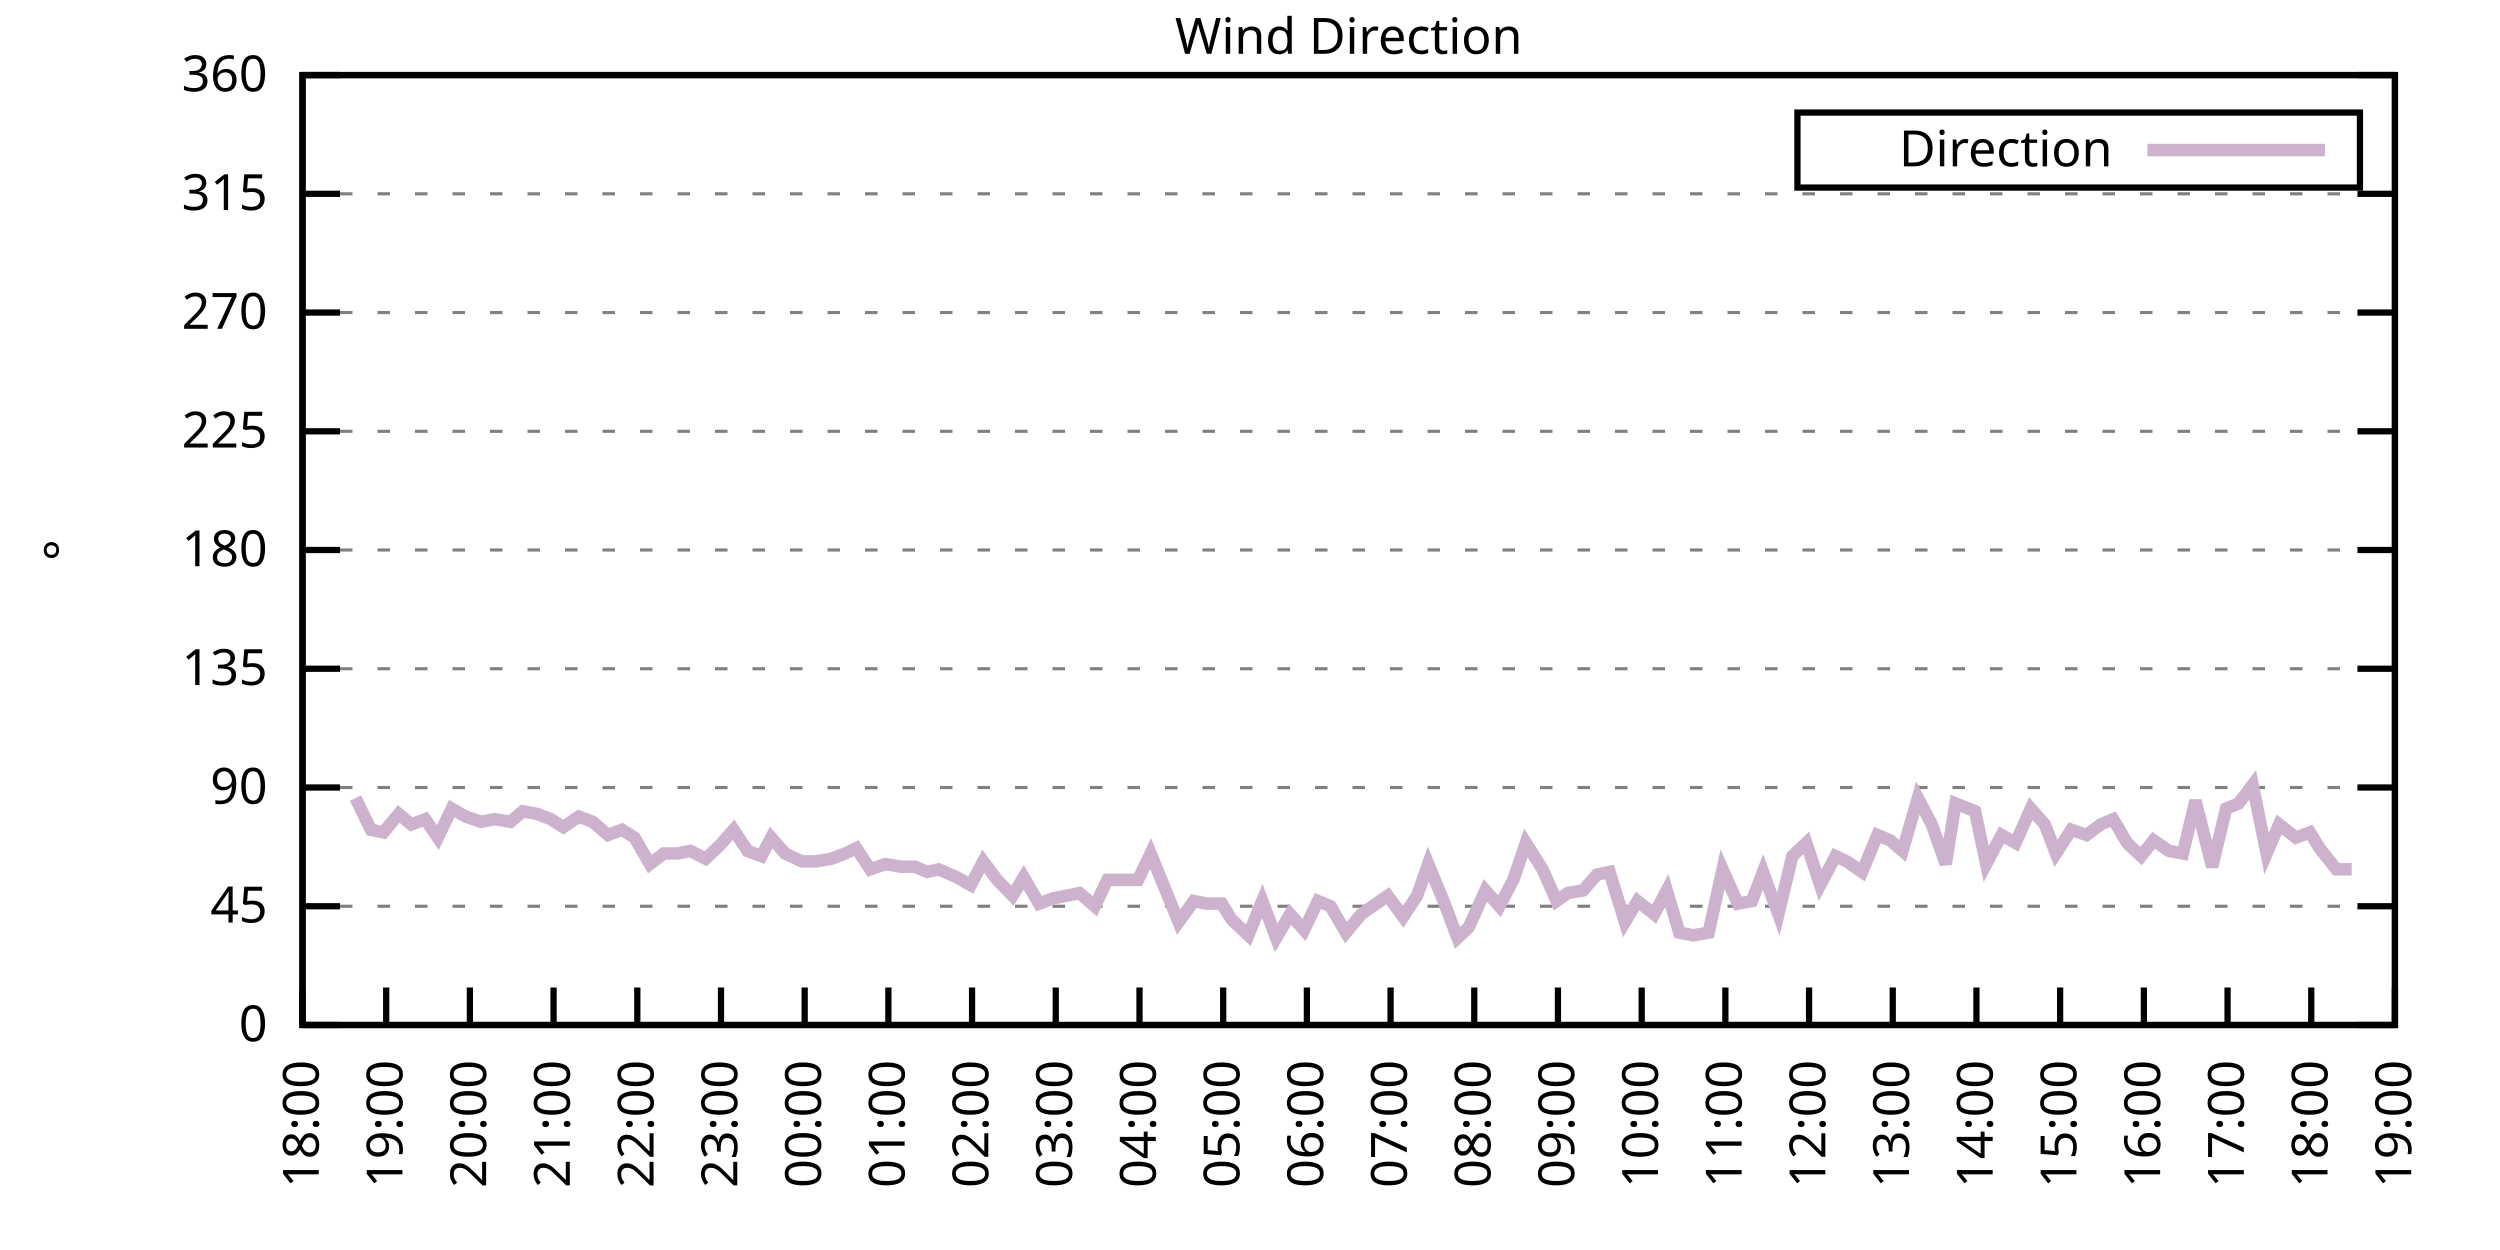
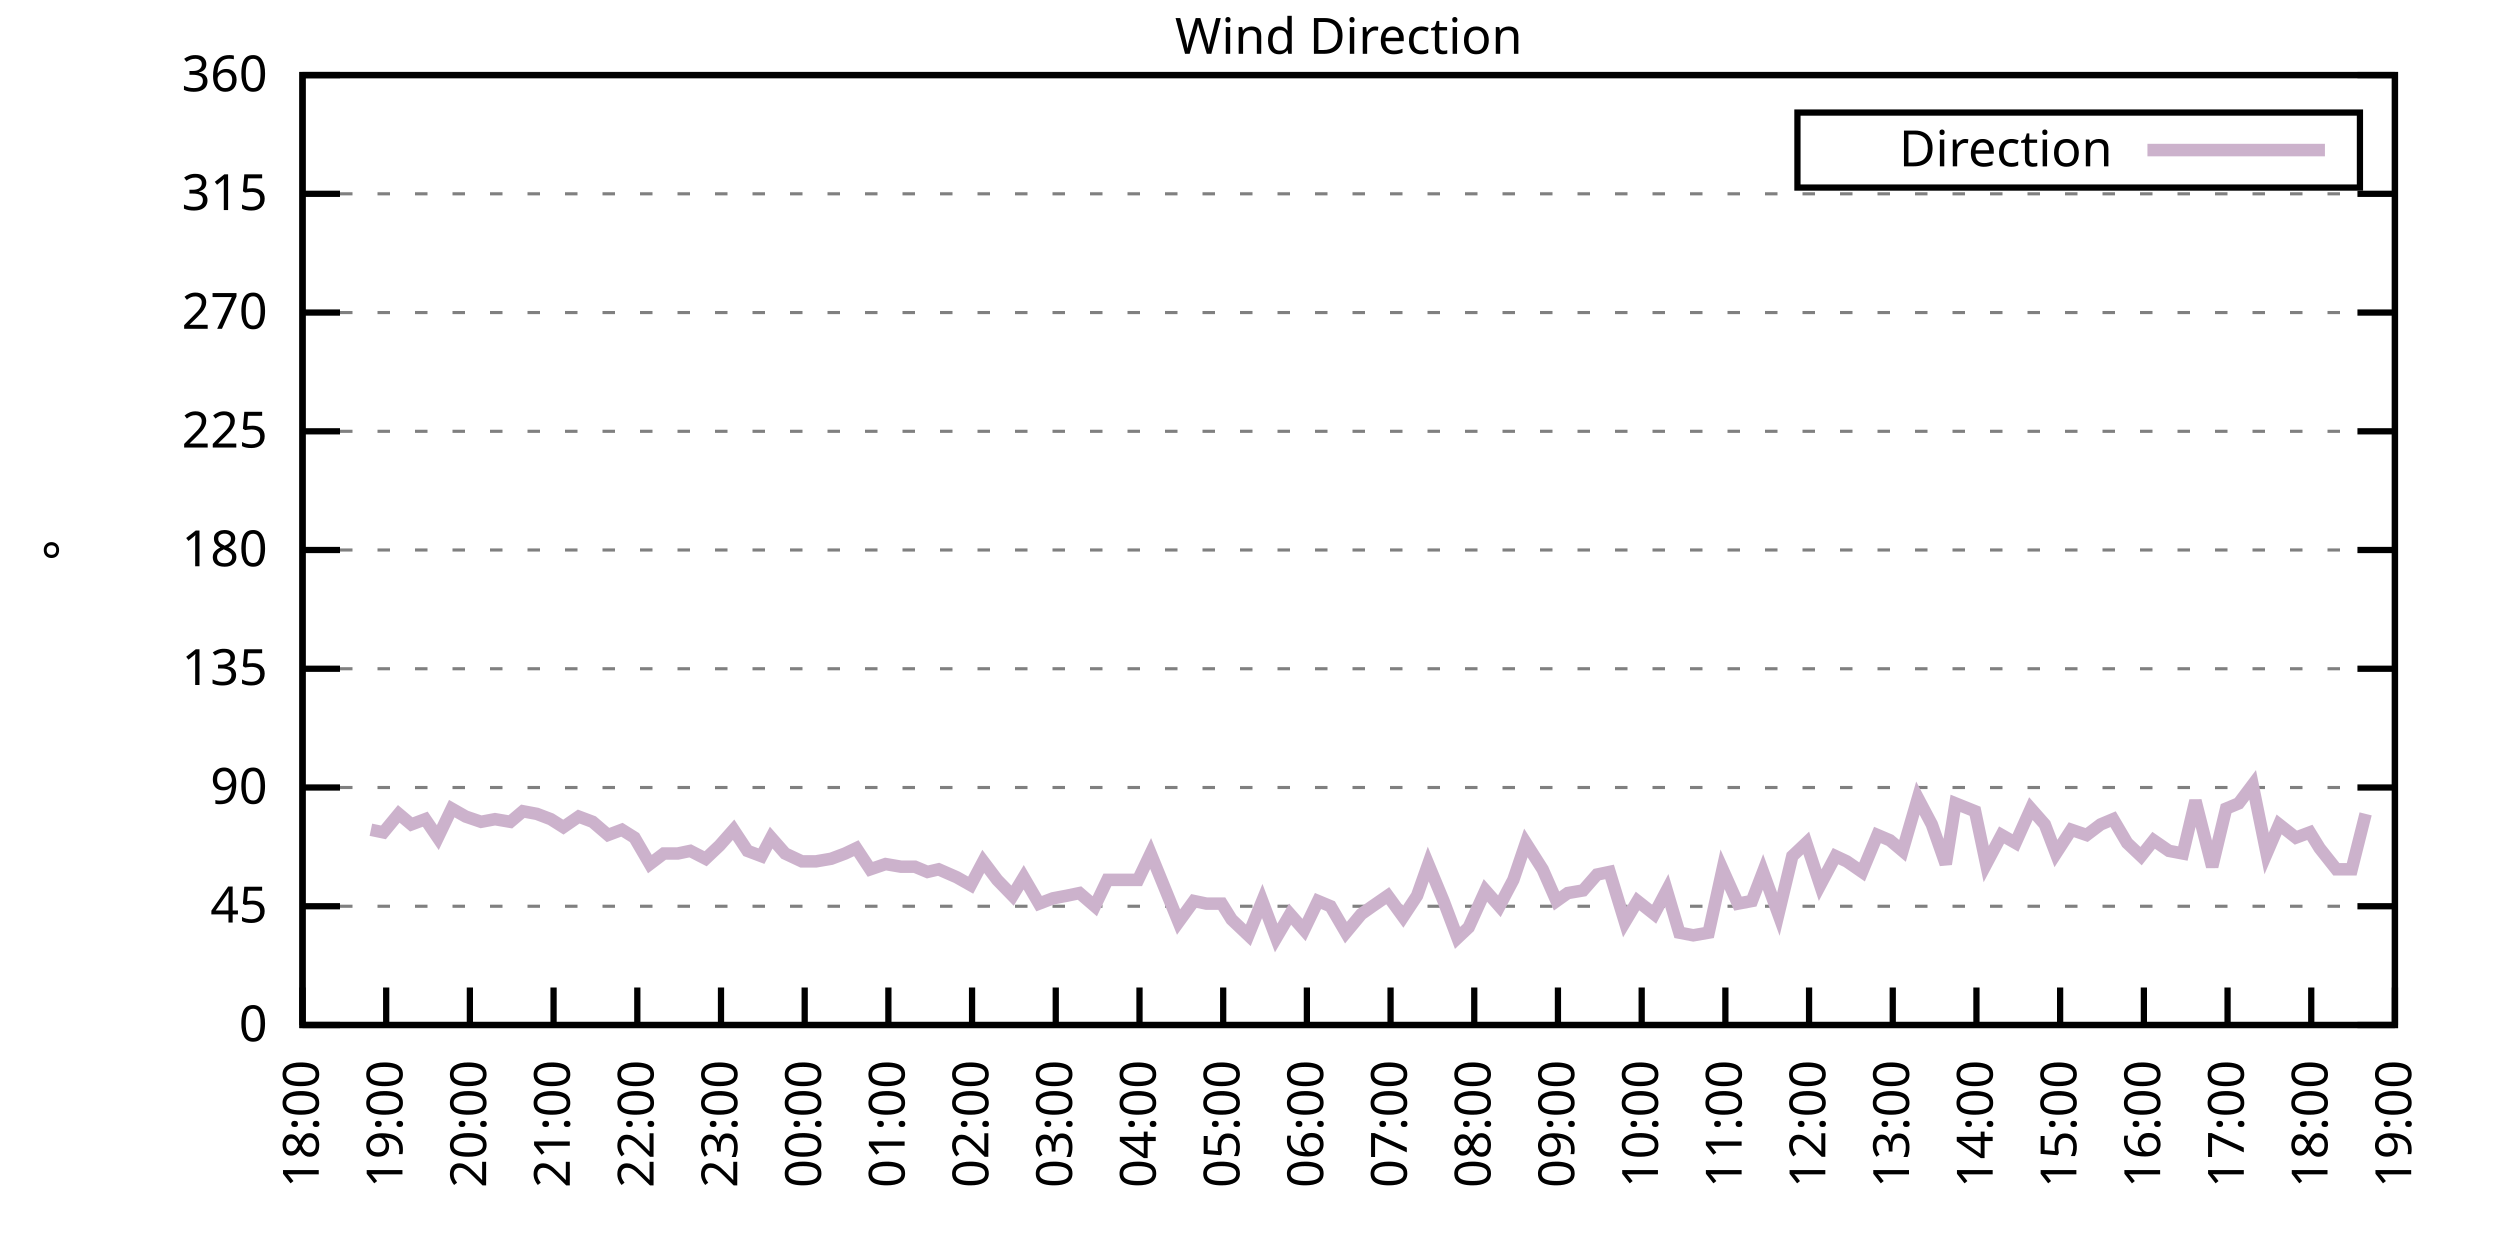
<svg xmlns="http://www.w3.org/2000/svg" xmlns:xlink="http://www.w3.org/1999/xlink" width="400" height="200" viewBox="0 0 400 200">
  <g id="gnuplot_canvas">
    <rect x="0" y="0" width="400" height="200" fill="none" />
    <defs>
      <circle id="gpDot" r="0.5" stroke-width="0.5" stroke="currentColor" />
      <path id="gpPt0" stroke-width="0.333" stroke="currentColor" d="M-1,0 h2 M0,-1 v2" />
      <path id="gpPt1" stroke-width="0.333" stroke="currentColor" d="M-1,-1 L1,1 M1,-1 L-1,1" />
      <path id="gpPt2" stroke-width="0.333" stroke="currentColor" d="M-1,0 L1,0 M0,-1 L0,1 M-1,-1 L1,1 M-1,1 L1,-1" />
      <rect id="gpPt3" stroke-width="0.333" stroke="currentColor" x="-1" y="-1" width="2" height="2" />
      <rect id="gpPt4" stroke-width="0.333" stroke="currentColor" fill="currentColor" x="-1" y="-1" width="2" height="2" />
      <circle id="gpPt5" stroke-width="0.333" stroke="currentColor" cx="0" cy="0" r="1" />
      <use xlink:href="#gpPt5" id="gpPt6" fill="currentColor" stroke="none" />
      <path id="gpPt7" stroke-width="0.333" stroke="currentColor" d="M0,-1.33 L-1.33,0.67 L1.33,0.67 z" />
      <use xlink:href="#gpPt7" id="gpPt8" fill="currentColor" stroke="none" />
      <use xlink:href="#gpPt7" id="gpPt9" stroke="currentColor" transform="rotate(180)" />
      <use xlink:href="#gpPt9" id="gpPt10" fill="currentColor" stroke="none" />
      <use xlink:href="#gpPt3" id="gpPt11" stroke="currentColor" transform="rotate(45)" />
      <use xlink:href="#gpPt11" id="gpPt12" fill="currentColor" stroke="none" />
      <path id="gpPt13" stroke-width="0.333" stroke="currentColor" d="M0,1.330 L1.265,0.411 L0.782,-1.067 L-0.782,-1.076 L-1.265,0.411 z" />
      <use xlink:href="#gpPt13" id="gpPt14" fill="currentColor" stroke="none" />
      <filter id="textbox" filterUnits="objectBoundingBox" x="0" y="0" height="1" width="1">
        <feFlood flood-color="white" flood-opacity="1" result="bgnd" />
        <feComposite in="SourceGraphic" in2="bgnd" operator="atop" />
      </filter>
      <filter id="greybox" filterUnits="objectBoundingBox" x="0" y="0" height="1" width="1">
        <feFlood flood-color="lightgrey" flood-opacity="1" result="grey" />
        <feComposite in="SourceGraphic" in2="grey" operator="atop" />
      </filter>
    </defs>
    <g fill="none" color="white" stroke="currentColor" stroke-width="1.00" stroke-linecap="butt" stroke-linejoin="miter">
</g>
    <g fill="none" color="black" stroke="currentColor" stroke-width="1.00" stroke-linecap="butt" stroke-linejoin="miter">
      <g stroke="none" shape-rendering="crispEdges">
        <polygon fill="rgb(255, 255, 255)" points="48.40,164.00 383.18,164.00 383.18,12.02 48.40,12.02 " />
      </g>
    </g>
    <g fill="none" color="black" stroke="currentColor" stroke-width="1.00" stroke-linecap="butt" stroke-linejoin="miter">
</g>
    <g fill="none" color="black" stroke="black" stroke-width="0.50" stroke-linecap="butt" stroke-linejoin="miter">
</g>
    <g fill="none" color="gray" stroke="currentColor" stroke-width="0.50" stroke-linecap="butt" stroke-linejoin="miter">
      <path stroke="gray" stroke-dasharray="2,4" class="gridline" d="M48.40,164.00 L383.19,164.00  " />
    </g>
    <g fill="none" color="gray" stroke="gray" stroke-width="1.00" stroke-linecap="butt" stroke-linejoin="miter">
</g>
    <g fill="none" color="black" stroke="currentColor" stroke-width="1.00" stroke-linecap="butt" stroke-linejoin="miter">
      <path stroke="black" d="M48.40,164.00 L54.40,164.00 M383.19,164.00 L377.19,164.00  " />
      <g transform="translate(42.80,166.60)" stroke="none" fill="black" font-family="Sans" font-size="8.00" text-anchor="end">
        <text>
          <tspan font-family="Sans"> 0</tspan>
        </text>
      </g>
    </g>
    <g fill="none" color="black" stroke="currentColor" stroke-width="1.00" stroke-linecap="butt" stroke-linejoin="miter">
</g>
    <g fill="none" color="black" stroke="black" stroke-width="0.50" stroke-linecap="butt" stroke-linejoin="miter">
</g>
    <g fill="none" color="gray" stroke="currentColor" stroke-width="0.50" stroke-linecap="butt" stroke-linejoin="miter">
      <path stroke="gray" stroke-dasharray="2,4" class="gridline" d="M48.40,145.00 L383.19,145.00  " />
    </g>
    <g fill="none" color="gray" stroke="gray" stroke-width="1.00" stroke-linecap="butt" stroke-linejoin="miter">
</g>
    <g fill="none" color="black" stroke="currentColor" stroke-width="1.00" stroke-linecap="butt" stroke-linejoin="miter">
      <path stroke="black" d="M48.40,145.00 L54.40,145.00 M383.19,145.00 L377.19,145.00  " />
      <g transform="translate(42.80,147.60)" stroke="none" fill="black" font-family="Sans" font-size="8.00" text-anchor="end">
        <text>
          <tspan font-family="Sans"> 45</tspan>
        </text>
      </g>
    </g>
    <g fill="none" color="black" stroke="currentColor" stroke-width="1.00" stroke-linecap="butt" stroke-linejoin="miter">
</g>
    <g fill="none" color="black" stroke="black" stroke-width="0.50" stroke-linecap="butt" stroke-linejoin="miter">
</g>
    <g fill="none" color="gray" stroke="currentColor" stroke-width="0.50" stroke-linecap="butt" stroke-linejoin="miter">
      <path stroke="gray" stroke-dasharray="2,4" class="gridline" d="M48.40,126.00 L383.19,126.00  " />
    </g>
    <g fill="none" color="gray" stroke="gray" stroke-width="1.00" stroke-linecap="butt" stroke-linejoin="miter">
</g>
    <g fill="none" color="black" stroke="currentColor" stroke-width="1.00" stroke-linecap="butt" stroke-linejoin="miter">
      <path stroke="black" d="M48.40,126.00 L54.40,126.00 M383.19,126.00 L377.19,126.00  " />
      <g transform="translate(42.80,128.60)" stroke="none" fill="black" font-family="Sans" font-size="8.00" text-anchor="end">
        <text>
          <tspan font-family="Sans"> 90</tspan>
        </text>
      </g>
    </g>
    <g fill="none" color="black" stroke="currentColor" stroke-width="1.00" stroke-linecap="butt" stroke-linejoin="miter">
</g>
    <g fill="none" color="black" stroke="black" stroke-width="0.50" stroke-linecap="butt" stroke-linejoin="miter">
</g>
    <g fill="none" color="gray" stroke="currentColor" stroke-width="0.50" stroke-linecap="butt" stroke-linejoin="miter">
      <path stroke="gray" stroke-dasharray="2,4" class="gridline" d="M48.40,107.00 L383.19,107.00  " />
    </g>
    <g fill="none" color="gray" stroke="gray" stroke-width="1.00" stroke-linecap="butt" stroke-linejoin="miter">
</g>
    <g fill="none" color="black" stroke="currentColor" stroke-width="1.00" stroke-linecap="butt" stroke-linejoin="miter">
      <path stroke="black" d="M48.40,107.00 L54.40,107.00 M383.19,107.00 L377.19,107.00  " />
      <g transform="translate(42.80,109.60)" stroke="none" fill="black" font-family="Sans" font-size="8.00" text-anchor="end">
        <text>
          <tspan font-family="Sans"> 135</tspan>
        </text>
      </g>
    </g>
    <g fill="none" color="black" stroke="currentColor" stroke-width="1.00" stroke-linecap="butt" stroke-linejoin="miter">
</g>
    <g fill="none" color="black" stroke="black" stroke-width="0.50" stroke-linecap="butt" stroke-linejoin="miter">
</g>
    <g fill="none" color="gray" stroke="currentColor" stroke-width="0.50" stroke-linecap="butt" stroke-linejoin="miter">
      <path stroke="gray" stroke-dasharray="2,4" class="gridline" d="M48.40,88.00 L383.19,88.00  " />
    </g>
    <g fill="none" color="gray" stroke="gray" stroke-width="1.00" stroke-linecap="butt" stroke-linejoin="miter">
</g>
    <g fill="none" color="black" stroke="currentColor" stroke-width="1.00" stroke-linecap="butt" stroke-linejoin="miter">
      <path stroke="black" d="M48.40,88.00 L54.40,88.00 M383.19,88.00 L377.19,88.00  " />
      <g transform="translate(42.80,90.60)" stroke="none" fill="black" font-family="Sans" font-size="8.00" text-anchor="end">
        <text>
          <tspan font-family="Sans"> 180</tspan>
        </text>
      </g>
    </g>
    <g fill="none" color="black" stroke="currentColor" stroke-width="1.00" stroke-linecap="butt" stroke-linejoin="miter">
</g>
    <g fill="none" color="black" stroke="black" stroke-width="0.50" stroke-linecap="butt" stroke-linejoin="miter">
</g>
    <g fill="none" color="gray" stroke="currentColor" stroke-width="0.50" stroke-linecap="butt" stroke-linejoin="miter">
      <path stroke="gray" stroke-dasharray="2,4" class="gridline" d="M48.40,69.01 L383.19,69.01  " />
    </g>
    <g fill="none" color="gray" stroke="gray" stroke-width="1.00" stroke-linecap="butt" stroke-linejoin="miter">
</g>
    <g fill="none" color="black" stroke="currentColor" stroke-width="1.00" stroke-linecap="butt" stroke-linejoin="miter">
      <path stroke="black" d="M48.40,69.01 L54.40,69.01 M383.19,69.01 L377.19,69.01  " />
      <g transform="translate(42.80,71.61)" stroke="none" fill="black" font-family="Sans" font-size="8.00" text-anchor="end">
        <text>
          <tspan font-family="Sans"> 225</tspan>
        </text>
      </g>
    </g>
    <g fill="none" color="black" stroke="currentColor" stroke-width="1.00" stroke-linecap="butt" stroke-linejoin="miter">
</g>
    <g fill="none" color="black" stroke="black" stroke-width="0.50" stroke-linecap="butt" stroke-linejoin="miter">
</g>
    <g fill="none" color="gray" stroke="currentColor" stroke-width="0.50" stroke-linecap="butt" stroke-linejoin="miter">
      <path stroke="gray" stroke-dasharray="2,4" class="gridline" d="M48.40,50.01 L383.19,50.01  " />
    </g>
    <g fill="none" color="gray" stroke="gray" stroke-width="1.00" stroke-linecap="butt" stroke-linejoin="miter">
</g>
    <g fill="none" color="black" stroke="currentColor" stroke-width="1.00" stroke-linecap="butt" stroke-linejoin="miter">
      <path stroke="black" d="M48.40,50.01 L54.40,50.01 M383.19,50.01 L377.19,50.01  " />
      <g transform="translate(42.80,52.61)" stroke="none" fill="black" font-family="Sans" font-size="8.00" text-anchor="end">
        <text>
          <tspan font-family="Sans"> 270</tspan>
        </text>
      </g>
    </g>
    <g fill="none" color="black" stroke="currentColor" stroke-width="1.00" stroke-linecap="butt" stroke-linejoin="miter">
</g>
    <g fill="none" color="black" stroke="black" stroke-width="0.50" stroke-linecap="butt" stroke-linejoin="miter">
</g>
    <g fill="none" color="gray" stroke="currentColor" stroke-width="0.50" stroke-linecap="butt" stroke-linejoin="miter">
      <path stroke="gray" stroke-dasharray="2,4" class="gridline" d="M48.40,31.01 L383.19,31.01  " />
    </g>
    <g fill="none" color="gray" stroke="gray" stroke-width="1.00" stroke-linecap="butt" stroke-linejoin="miter">
</g>
    <g fill="none" color="black" stroke="currentColor" stroke-width="1.00" stroke-linecap="butt" stroke-linejoin="miter">
      <path stroke="black" d="M48.40,31.01 L54.40,31.01 M383.19,31.01 L377.19,31.01  " />
      <g transform="translate(42.80,33.61)" stroke="none" fill="black" font-family="Sans" font-size="8.00" text-anchor="end">
        <text>
          <tspan font-family="Sans"> 315</tspan>
        </text>
      </g>
    </g>
    <g fill="none" color="black" stroke="currentColor" stroke-width="1.00" stroke-linecap="butt" stroke-linejoin="miter">
</g>
    <g fill="none" color="black" stroke="black" stroke-width="0.50" stroke-linecap="butt" stroke-linejoin="miter">
</g>
    <g fill="none" color="gray" stroke="currentColor" stroke-width="0.50" stroke-linecap="butt" stroke-linejoin="miter">
      <path stroke="gray" stroke-dasharray="2,4" class="gridline" d="M48.40,12.01 L383.19,12.01  " />
    </g>
    <g fill="none" color="gray" stroke="gray" stroke-width="1.00" stroke-linecap="butt" stroke-linejoin="miter">
</g>
    <g fill="none" color="black" stroke="currentColor" stroke-width="1.00" stroke-linecap="butt" stroke-linejoin="miter">
      <path stroke="black" d="M48.40,12.01 L54.40,12.01 M383.19,12.01 L377.19,12.01  " />
      <g transform="translate(42.80,14.61)" stroke="none" fill="black" font-family="Sans" font-size="8.00" text-anchor="end">
        <text>
          <tspan font-family="Sans"> 360</tspan>
        </text>
      </g>
    </g>
    <g fill="none" color="black" stroke="currentColor" stroke-width="1.00" stroke-linecap="butt" stroke-linejoin="miter">
      <path stroke="black" d="M48.40,164.00 L48.40,158.00  " />
      <g transform="translate(51.00,169.60) rotate(270.00)" stroke="none" fill="black" font-family="Sans" font-size="8.00" text-anchor="end">
        <text>
          <tspan font-family="Sans">18:00</tspan>
        </text>
      </g>
    </g>
    <g fill="none" color="black" stroke="currentColor" stroke-width="1.00" stroke-linecap="butt" stroke-linejoin="miter">
      <path stroke="black" d="M61.79,164.00 L61.79,158.00  " />
      <g transform="translate(64.39,169.60) rotate(270.00)" stroke="none" fill="black" font-family="Sans" font-size="8.00" text-anchor="end">
        <text>
          <tspan font-family="Sans">19:00</tspan>
        </text>
      </g>
    </g>
    <g fill="none" color="black" stroke="currentColor" stroke-width="1.00" stroke-linecap="butt" stroke-linejoin="miter">
      <path stroke="black" d="M75.18,164.00 L75.18,158.00  " />
      <g transform="translate(77.78,169.60) rotate(270.00)" stroke="none" fill="black" font-family="Sans" font-size="8.00" text-anchor="end">
        <text>
          <tspan font-family="Sans">20:00</tspan>
        </text>
      </g>
    </g>
    <g fill="none" color="black" stroke="currentColor" stroke-width="1.00" stroke-linecap="butt" stroke-linejoin="miter">
      <path stroke="black" d="M88.57,164.00 L88.57,158.00  " />
      <g transform="translate(91.17,169.60) rotate(270.00)" stroke="none" fill="black" font-family="Sans" font-size="8.00" text-anchor="end">
        <text>
          <tspan font-family="Sans">21:00</tspan>
        </text>
      </g>
    </g>
    <g fill="none" color="black" stroke="currentColor" stroke-width="1.00" stroke-linecap="butt" stroke-linejoin="miter">
      <path stroke="black" d="M101.97,164.00 L101.97,158.00  " />
      <g transform="translate(104.57,169.60) rotate(270.00)" stroke="none" fill="black" font-family="Sans" font-size="8.00" text-anchor="end">
        <text>
          <tspan font-family="Sans">22:00</tspan>
        </text>
      </g>
    </g>
    <g fill="none" color="black" stroke="currentColor" stroke-width="1.00" stroke-linecap="butt" stroke-linejoin="miter">
      <path stroke="black" d="M115.36,164.00 L115.36,158.00  " />
      <g transform="translate(117.96,169.60) rotate(270.00)" stroke="none" fill="black" font-family="Sans" font-size="8.00" text-anchor="end">
        <text>
          <tspan font-family="Sans">23:00</tspan>
        </text>
      </g>
    </g>
    <g fill="none" color="black" stroke="currentColor" stroke-width="1.00" stroke-linecap="butt" stroke-linejoin="miter">
      <path stroke="black" d="M128.75,164.00 L128.75,158.00  " />
      <g transform="translate(131.35,169.60) rotate(270.00)" stroke="none" fill="black" font-family="Sans" font-size="8.00" text-anchor="end">
        <text>
          <tspan font-family="Sans">00:00</tspan>
        </text>
      </g>
    </g>
    <g fill="none" color="black" stroke="currentColor" stroke-width="1.00" stroke-linecap="butt" stroke-linejoin="miter">
      <path stroke="black" d="M142.14,164.00 L142.14,158.00  " />
      <g transform="translate(144.74,169.60) rotate(270.00)" stroke="none" fill="black" font-family="Sans" font-size="8.00" text-anchor="end">
        <text>
          <tspan font-family="Sans">01:00</tspan>
        </text>
      </g>
    </g>
    <g fill="none" color="black" stroke="currentColor" stroke-width="1.00" stroke-linecap="butt" stroke-linejoin="miter">
      <path stroke="black" d="M155.53,164.00 L155.53,158.00  " />
      <g transform="translate(158.13,169.60) rotate(270.00)" stroke="none" fill="black" font-family="Sans" font-size="8.00" text-anchor="end">
        <text>
          <tspan font-family="Sans">02:00</tspan>
        </text>
      </g>
    </g>
    <g fill="none" color="black" stroke="currentColor" stroke-width="1.00" stroke-linecap="butt" stroke-linejoin="miter">
      <path stroke="black" d="M168.92,164.00 L168.92,158.00  " />
      <g transform="translate(171.52,169.60) rotate(270.00)" stroke="none" fill="black" font-family="Sans" font-size="8.00" text-anchor="end">
        <text>
          <tspan font-family="Sans">03:00</tspan>
        </text>
      </g>
    </g>
    <g fill="none" color="black" stroke="currentColor" stroke-width="1.00" stroke-linecap="butt" stroke-linejoin="miter">
      <path stroke="black" d="M182.32,164.00 L182.32,158.00  " />
      <g transform="translate(184.92,169.60) rotate(270.00)" stroke="none" fill="black" font-family="Sans" font-size="8.00" text-anchor="end">
        <text>
          <tspan font-family="Sans">04:00</tspan>
        </text>
      </g>
    </g>
    <g fill="none" color="black" stroke="currentColor" stroke-width="1.00" stroke-linecap="butt" stroke-linejoin="miter">
      <path stroke="black" d="M195.71,164.00 L195.71,158.00  " />
      <g transform="translate(198.31,169.60) rotate(270.00)" stroke="none" fill="black" font-family="Sans" font-size="8.00" text-anchor="end">
        <text>
          <tspan font-family="Sans">05:00</tspan>
        </text>
      </g>
    </g>
    <g fill="none" color="black" stroke="currentColor" stroke-width="1.00" stroke-linecap="butt" stroke-linejoin="miter">
      <path stroke="black" d="M209.10,164.00 L209.10,158.00  " />
      <g transform="translate(211.70,169.60) rotate(270.00)" stroke="none" fill="black" font-family="Sans" font-size="8.00" text-anchor="end">
        <text>
          <tspan font-family="Sans">06:00</tspan>
        </text>
      </g>
    </g>
    <g fill="none" color="black" stroke="currentColor" stroke-width="1.00" stroke-linecap="butt" stroke-linejoin="miter">
      <path stroke="black" d="M222.49,164.00 L222.49,158.00  " />
      <g transform="translate(225.09,169.60) rotate(270.00)" stroke="none" fill="black" font-family="Sans" font-size="8.00" text-anchor="end">
        <text>
          <tspan font-family="Sans">07:00</tspan>
        </text>
      </g>
    </g>
    <g fill="none" color="black" stroke="currentColor" stroke-width="1.00" stroke-linecap="butt" stroke-linejoin="miter">
      <path stroke="black" d="M235.88,164.00 L235.88,158.00  " />
      <g transform="translate(238.48,169.60) rotate(270.00)" stroke="none" fill="black" font-family="Sans" font-size="8.00" text-anchor="end">
        <text>
          <tspan font-family="Sans">08:00</tspan>
        </text>
      </g>
    </g>
    <g fill="none" color="black" stroke="currentColor" stroke-width="1.00" stroke-linecap="butt" stroke-linejoin="miter">
      <path stroke="black" d="M249.27,164.00 L249.27,158.00  " />
      <g transform="translate(251.87,169.60) rotate(270.00)" stroke="none" fill="black" font-family="Sans" font-size="8.00" text-anchor="end">
        <text>
          <tspan font-family="Sans">09:00</tspan>
        </text>
      </g>
    </g>
    <g fill="none" color="black" stroke="currentColor" stroke-width="1.00" stroke-linecap="butt" stroke-linejoin="miter">
      <path stroke="black" d="M262.67,164.00 L262.67,158.00  " />
      <g transform="translate(265.27,169.60) rotate(270.00)" stroke="none" fill="black" font-family="Sans" font-size="8.00" text-anchor="end">
        <text>
          <tspan font-family="Sans">10:00</tspan>
        </text>
      </g>
    </g>
    <g fill="none" color="black" stroke="currentColor" stroke-width="1.00" stroke-linecap="butt" stroke-linejoin="miter">
      <path stroke="black" d="M276.06,164.00 L276.06,158.00  " />
      <g transform="translate(278.66,169.60) rotate(270.00)" stroke="none" fill="black" font-family="Sans" font-size="8.00" text-anchor="end">
        <text>
          <tspan font-family="Sans">11:00</tspan>
        </text>
      </g>
    </g>
    <g fill="none" color="black" stroke="currentColor" stroke-width="1.00" stroke-linecap="butt" stroke-linejoin="miter">
      <path stroke="black" d="M289.45,164.00 L289.45,158.00  " />
      <g transform="translate(292.05,169.60) rotate(270.00)" stroke="none" fill="black" font-family="Sans" font-size="8.00" text-anchor="end">
        <text>
          <tspan font-family="Sans">12:00</tspan>
        </text>
      </g>
    </g>
    <g fill="none" color="black" stroke="currentColor" stroke-width="1.00" stroke-linecap="butt" stroke-linejoin="miter">
      <path stroke="black" d="M302.84,164.00 L302.84,158.00  " />
      <g transform="translate(305.44,169.60) rotate(270.00)" stroke="none" fill="black" font-family="Sans" font-size="8.00" text-anchor="end">
        <text>
          <tspan font-family="Sans">13:00</tspan>
        </text>
      </g>
    </g>
    <g fill="none" color="black" stroke="currentColor" stroke-width="1.00" stroke-linecap="butt" stroke-linejoin="miter">
      <path stroke="black" d="M316.23,164.00 L316.23,158.00  " />
      <g transform="translate(318.83,169.60) rotate(270.00)" stroke="none" fill="black" font-family="Sans" font-size="8.00" text-anchor="end">
        <text>
          <tspan font-family="Sans">14:00</tspan>
        </text>
      </g>
    </g>
    <g fill="none" color="black" stroke="currentColor" stroke-width="1.00" stroke-linecap="butt" stroke-linejoin="miter">
      <path stroke="black" d="M329.62,164.00 L329.62,158.00  " />
      <g transform="translate(332.22,169.60) rotate(270.00)" stroke="none" fill="black" font-family="Sans" font-size="8.00" text-anchor="end">
        <text>
          <tspan font-family="Sans">15:00</tspan>
        </text>
      </g>
    </g>
    <g fill="none" color="black" stroke="currentColor" stroke-width="1.00" stroke-linecap="butt" stroke-linejoin="miter">
      <path stroke="black" d="M343.02,164.00 L343.02,158.00  " />
      <g transform="translate(345.62,169.60) rotate(270.00)" stroke="none" fill="black" font-family="Sans" font-size="8.00" text-anchor="end">
        <text>
          <tspan font-family="Sans">16:00</tspan>
        </text>
      </g>
    </g>
    <g fill="none" color="black" stroke="currentColor" stroke-width="1.00" stroke-linecap="butt" stroke-linejoin="miter">
      <path stroke="black" d="M356.41,164.00 L356.41,158.00  " />
      <g transform="translate(359.01,169.60) rotate(270.00)" stroke="none" fill="black" font-family="Sans" font-size="8.00" text-anchor="end">
        <text>
          <tspan font-family="Sans">17:00</tspan>
        </text>
      </g>
    </g>
    <g fill="none" color="black" stroke="currentColor" stroke-width="1.00" stroke-linecap="butt" stroke-linejoin="miter">
      <path stroke="black" d="M369.80,164.00 L369.80,158.00  " />
      <g transform="translate(372.40,169.60) rotate(270.00)" stroke="none" fill="black" font-family="Sans" font-size="8.00" text-anchor="end">
        <text>
          <tspan font-family="Sans">18:00</tspan>
        </text>
      </g>
    </g>
    <g fill="none" color="black" stroke="currentColor" stroke-width="1.00" stroke-linecap="butt" stroke-linejoin="miter">
      <path stroke="black" d="M383.19,164.00 L383.19,158.00  " />
      <g transform="translate(385.79,169.60) rotate(270.00)" stroke="none" fill="black" font-family="Sans" font-size="8.00" text-anchor="end">
        <text>
          <tspan font-family="Sans">19:00</tspan>
        </text>
      </g>
    </g>
    <g fill="none" color="black" stroke="currentColor" stroke-width="1.00" stroke-linecap="butt" stroke-linejoin="miter">
</g>
    <g fill="none" color="black" stroke="currentColor" stroke-width="1.00" stroke-linecap="butt" stroke-linejoin="miter">
      <path stroke="black" d="M48.40,12.01 L48.40,164.00 L383.19,164.00 L383.19,12.01 L48.40,12.01 Z  " />
    </g>
    <g fill="none" color="black" stroke="currentColor" stroke-width="1.00" stroke-linecap="butt" stroke-linejoin="miter">
</g>
    <g fill="none" color="black" stroke="currentColor" stroke-width="1.00" stroke-linecap="butt" stroke-linejoin="miter">
      <path stroke="black" d="M287.59,30.01 L287.59,18.01 L377.59,18.01 L377.59,30.01 L287.59,30.01 Z  " />
    </g>
    <g id="Wind_direction_plot_1">
      <g fill="none" color="white" stroke="black" stroke-width="2.00" stroke-linecap="butt" stroke-linejoin="miter">
</g>
      <g fill="none" color="black" stroke="currentColor" stroke-width="2.00" stroke-linecap="butt" stroke-linejoin="miter">
        <g transform="translate(337.99,26.61)" stroke="none" fill="black" font-family="Sans" font-size="8.00" text-anchor="end">
          <text>
            <tspan font-family="Sans">Direction</tspan>
          </text>
        </g>
      </g>
      <g fill="none" color="black" stroke="currentColor" stroke-width="2.00" stroke-linecap="butt" stroke-linejoin="miter">
-         <path stroke="rgb(204, 178, 204)" d="M343.59,24.01 L371.99,24.01 M56.88,127.69 L59.34,132.76 L61.35,133.18 L63.80,130.22 L65.81,131.91 L68.04,131.07   L70.05,134.02 L72.28,129.38 L74.51,130.65 L76.97,131.49 L79.20,131.07 L81.66,131.49 L83.66,129.80 L85.90,130.22   L88.13,131.07 L90.14,132.34 L92.59,130.65 L94.82,131.49 L97.28,133.60 L99.51,132.76 L101.52,134.02 L103.98,138.25   L106.21,136.56 L108.44,136.56 L110.45,136.14 L112.90,137.40 L115.13,135.29 L117.37,132.76 L119.60,136.14 L121.83,136.98   L123.39,134.02 L125.62,136.56 L128.30,137.82 L130.54,137.82 L132.99,137.40 L135.22,136.56 L137.01,135.71 L139.24,139.09   L141.69,138.25 L144.15,138.67 L146.38,138.67 L148.39,139.51 L150.18,139.09 L153.08,140.36 L155.31,141.62 L157.32,137.82   L159.55,140.78 L162.01,143.31 L163.79,140.36 L166.25,144.58 L168.48,143.73 L170.71,143.31 L172.72,142.89 L175.17,145.00   L177.18,140.78 L179.86,140.78 L182.09,140.78 L184.10,136.56 L188.57,147.53 L191.02,144.16 L193.03,144.58 L195.48,144.58   L197.05,147.11 L199.73,149.65 L201.96,144.16 L204.19,150.07 L206.42,146.27 L208.65,148.80 L210.88,144.16 L212.89,145.00   L215.35,149.22 L217.80,146.27 L219.59,145.00 L222.04,143.31 L224.50,146.69 L226.73,143.31 L228.52,138.25 L230.97,144.16   L233.20,150.07 L234.99,148.38 L237.67,142.47 L239.90,145.00 L242.13,140.78 L244.14,134.87 L246.82,139.09 L249.05,144.16   L250.84,142.89 L253.29,142.47 L255.52,139.93 L257.53,139.51 L259.99,147.53 L262.00,144.16 L264.67,146.27 L266.68,142.47   L268.69,149.22 L270.92,149.65 L273.38,149.22 L275.61,139.09 L278.07,144.58 L280.30,144.16 L282.08,139.51 L284.54,146.27   L286.77,136.98 L289.00,134.87 L291.23,141.62 L293.69,136.98 L295.48,137.82 L297.93,139.51 L300.39,133.60 L302.39,134.45   L304.40,136.14 L306.86,127.69 L309.09,131.91 L311.32,138.25 L312.88,128.54 L316.01,129.80 L317.79,138.25 L320.25,133.60   L322.48,134.87 L324.94,129.38 L327.17,131.91 L328.95,136.56 L331.41,132.76 L333.86,133.60 L336.10,131.91 L338.10,131.07   L340.34,134.87 L342.57,136.98 L344.58,134.45 L347.03,136.14 L349.26,136.56 L351.27,128.11 L353.95,138.67 L356.18,129.38   L358.19,128.54 L360.42,125.58 L362.66,136.56 L364.66,131.91 L367.34,134.02 L369.58,133.18 L371.14,135.71 L373.82,139.09   L376.27,139.09  " />
+         <path stroke="rgb(204, 178, 204)" d="M343.59,24.01 L371.99,24.01 M59.34,132.76 L61.35,133.18 L63.80,130.22 L65.81,131.91 L68.04,131.07 L70.05,134.02   L72.28,129.38 L74.51,130.65 L76.97,131.49 L79.20,131.07 L81.66,131.49 L83.66,129.80 L85.90,130.22 L88.13,131.07   L90.14,132.34 L92.59,130.65 L94.82,131.49 L97.28,133.60 L99.51,132.76 L101.52,134.02 L103.98,138.25 L106.21,136.56   L108.44,136.56 L110.45,136.14 L112.90,137.40 L115.13,135.29 L117.37,132.76 L119.60,136.14 L121.83,136.98 L123.39,134.02   L125.62,136.56 L128.30,137.82 L130.54,137.82 L132.99,137.40 L135.22,136.56 L137.01,135.71 L139.24,139.09 L141.69,138.25   L144.15,138.67 L146.38,138.67 L148.39,139.51 L150.18,139.09 L153.08,140.36 L155.31,141.62 L157.32,137.82 L159.55,140.78   L162.01,143.31 L163.79,140.36 L166.25,144.58 L168.48,143.73 L170.71,143.31 L172.72,142.89 L175.17,145.00 L177.18,140.78   L179.86,140.78 L182.09,140.78 L184.10,136.56 L188.57,147.53 L191.02,144.16 L193.03,144.58 L195.48,144.58 L197.05,147.11   L199.73,149.65 L201.96,144.16 L204.19,150.07 L206.42,146.27 L208.65,148.80 L210.88,144.16 L212.89,145.00 L215.35,149.22   L217.80,146.27 L219.59,145.00 L222.04,143.31 L224.50,146.69 L226.73,143.31 L228.52,138.25 L230.97,144.16 L233.20,150.07   L234.99,148.38 L237.67,142.47 L239.90,145.00 L242.13,140.78 L244.14,134.87 L246.82,139.09 L249.05,144.16 L250.84,142.89   L253.29,142.47 L255.52,139.93 L257.53,139.51 L259.99,147.53 L262.00,144.16 L264.67,146.27 L266.68,142.47 L268.69,149.22   L270.92,149.65 L273.38,149.22 L275.61,139.09 L278.07,144.58 L280.30,144.16 L282.08,139.51 L284.54,146.27 L286.77,136.98   L289.00,134.87 L291.23,141.62 L293.69,136.98 L295.48,137.82 L297.93,139.51 L300.39,133.60 L302.39,134.45 L304.40,136.14   L306.86,127.69 L309.09,131.91 L311.32,138.25 L312.88,128.54 L316.01,129.80 L317.79,138.25 L320.25,133.60 L322.48,134.87   L324.94,129.38 L327.17,131.91 L328.95,136.56 L331.41,132.76 L333.86,133.60 L336.10,131.91 L338.10,131.07 L340.34,134.87   L342.57,136.98 L344.58,134.45 L347.03,136.14 L349.26,136.56 L351.27,128.11 L353.95,138.67 L356.18,129.38 L358.19,128.54   L360.42,125.58 L362.66,136.56 L364.66,131.91 L367.34,134.02 L369.58,133.18 L371.14,135.71 L373.82,139.09 L376.27,139.09   L378.50,130.22  " />
      </g>
    </g>
    <g fill="none" color="black" stroke="currentColor" stroke-width="2.00" stroke-linecap="butt" stroke-linejoin="miter">
</g>
    <g fill="none" color="black" stroke="black" stroke-width="1.00" stroke-linecap="butt" stroke-linejoin="miter">
</g>
    <g fill="none" color="black" stroke="currentColor" stroke-width="1.00" stroke-linecap="butt" stroke-linejoin="miter">
      <path stroke="black" d="M48.40,12.01 L48.40,164.00 L383.19,164.00 L383.19,12.01 L48.40,12.01 Z  " />
      <g transform="translate(12.80,88.01) rotate(270.00)" stroke="none" fill="black" font-family="Sans" font-size="8.00" text-anchor="middle">
        <text>
          <tspan font-family="Sans">°</tspan>
        </text>
      </g>
    </g>
    <g fill="none" color="black" stroke="currentColor" stroke-width="1.00" stroke-linecap="butt" stroke-linejoin="miter">
</g>
    <g fill="none" color="black" stroke="currentColor" stroke-width="1.00" stroke-linecap="butt" stroke-linejoin="miter">
      <g transform="translate(215.79,8.61)" stroke="none" fill="black" font-family="Sans" font-size="8.00" text-anchor="middle">
        <text>
          <tspan font-family="Sans">Wind Direction</tspan>
        </text>
      </g>
    </g>
    <g fill="none" color="black" stroke="currentColor" stroke-width="1.00" stroke-linecap="butt" stroke-linejoin="miter">
</g>
  </g>
</svg>
